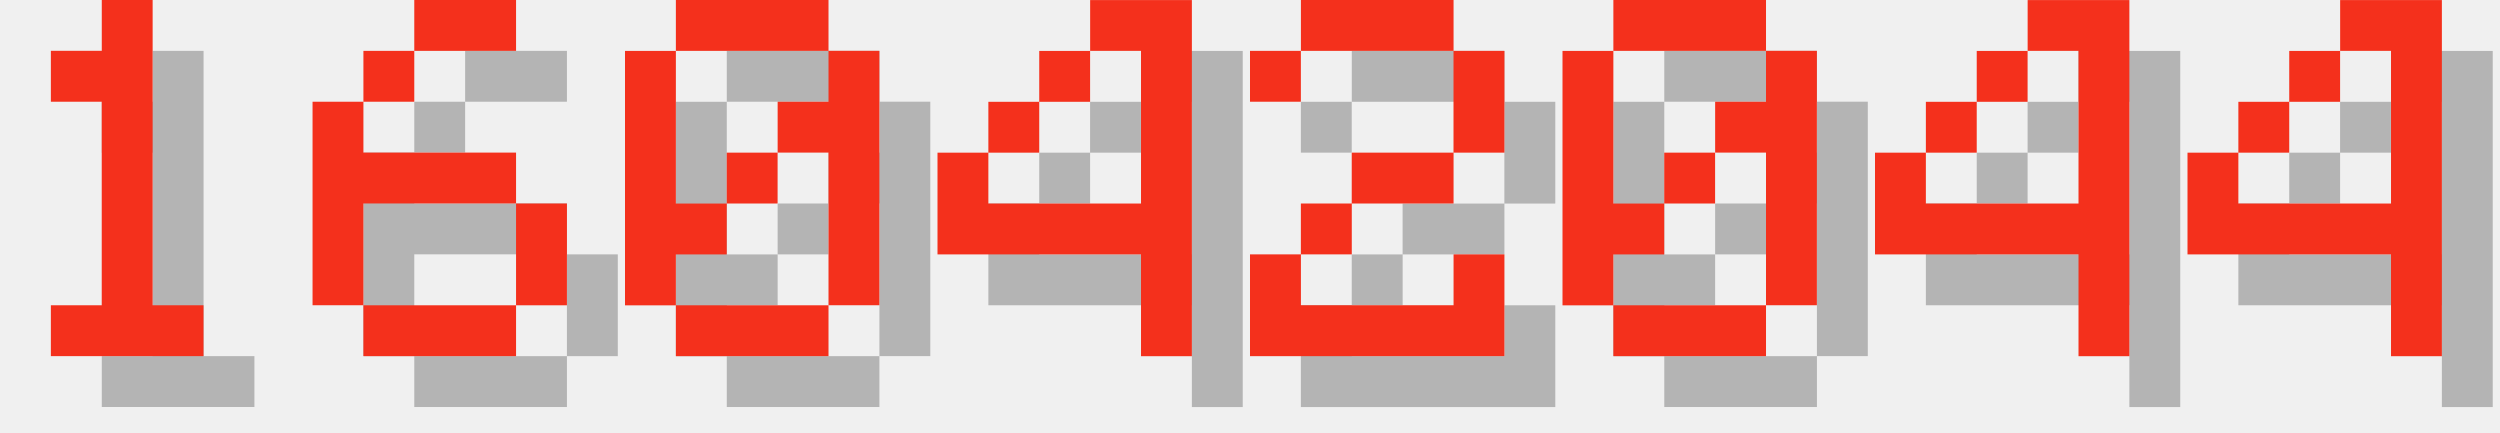
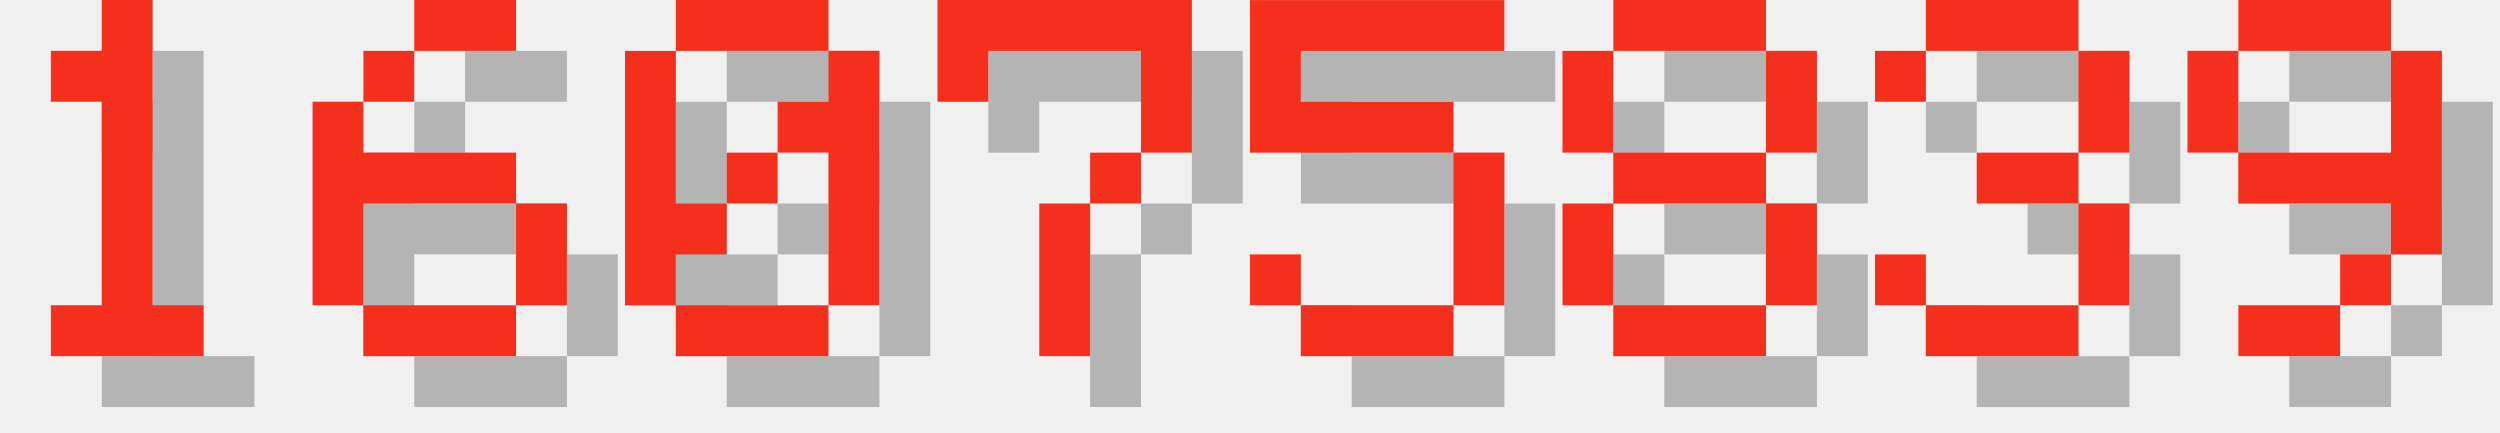
<svg xmlns="http://www.w3.org/2000/svg" version="1.1" width="208.0" height="36">
  <style>
        .text-foreground {
            fill: #F4301C;
        }
        .text-shadow {
            fill: #000000;
            fill-opacity: 0.25;
        }
    </style>
  <g class="digit" id="digit_1" transform="translate(0.0, 0), scale(4)">
    <path id="digit_1_shadow" class="text-shadow" d="m2.117 2.117v1.058h1.058v4.233h-1.058v1.058h3.175v-1.058h-1.058v-6.35h-1.058v1.058h-1.058z" fill-opacity=".5" style="paint-order:stroke fill markers" />
    <path id="digit_1_fg" class="text-foreground" d="m1.058 1.058v1.058h1.058v4.233h-1.058v1.058h3.175v-1.058h-1.058v-6.35h-1.058v1.058h-1.058z" fill="#fff" style="paint-order:stroke fill markers" />
  </g>
  <g class="digit" id="digit_6" transform="translate(26.0, 0), scale(4)">
    <path id="digit_6_shadow" class="text-shadow" d="m3.175 1.058v1.058h2.117v-1.058h-2.117zm0 1.058h-1.058v1.058h1.058v-1.058zm-1.058 1.058h-1.058v4.233h1.058v-2.117h3.175v-1.058h-3.175v-1.058zm3.175 2.117v2.117h1.058v-2.117h-1.058zm0 2.117h-3.175v1.058h3.175v-1.058z" fill-opacity=".5" style="paint-order:stroke fill markers" />
    <path id="digit_6_fg" class="text-foreground" d="m2.117 0v1.058h2.117v-1.058h-2.117zm0 1.058h-1.058v1.058h1.058v-1.058zm-1.058 1.058h-1.058v4.233h1.058v-2.117h3.175v-1.058h-3.175v-1.058zm3.175 2.117v2.117h1.058v-2.117h-1.058zm0 2.117h-3.175v1.058h3.175v-1.058z" fill="#fff" style="paint-order:stroke fill markers" />
  </g>
  <g class="digit" id="digit_0" transform="translate(52.0, 0), scale(4)">
    <path id="digit_0_shadow" class="text-shadow" d="m2.117 1.058v1.058h3.175v-1.058h-3.175zm3.175 1.058v1.058h-1.058v1.058h1.058v3.175h1.058v-5.292h-1.058zm0 5.292h-3.175v1.058h3.175v-1.058zm-3.175 0v-1.058h1.058v-1.058h-1.058v-3.175h-1.058v5.292h1.058zm1.058-2.117h1.058v-1.058h-1.058v1.058z" fill-opacity=".5" style="paint-order:stroke fill markers" />
    <path id="digit_0_fg" class="text-foreground" d="m1.058 0v1.058h3.175v-1.058h-3.175zm3.175 1.058v1.058h-1.058v1.058h1.058v3.175h1.058v-5.292h-1.058zm0 5.292h-3.175v1.058h3.175v-1.058zm-3.175 0v-1.058h1.058v-1.058h-1.058v-3.175h-1.058v5.292h1.058zm1.058-2.117h1.058v-1.058h-1.058v1.058z" fill="#fff" style="paint-order:stroke fill markers" />
  </g>
-   <g class="digit" id="digit_4" transform="translate(78.0, 0), scale(4)">
-     <path id="digit_4_shadow" class="text-shadow" d="m4.233 1.058v1.058h1.058v3.175h-3.175v-1.058h-1.058v2.117h4.233v2.117h1.058v-7.408h-2.117zm-2.117 3.175h1.058v-1.058h-1.058v1.058zm1.058-1.058h1.058v-1.058h-1.058v1.058z" fill-opacity=".5" style="paint-order:stroke fill markers" />
-     <path id="digit_4_fg" class="text-foreground" d="m3.175 0v1.058h1.058v3.175h-3.175v-1.058h-1.058v2.117h4.233v2.117h1.058v-7.408h-2.117zm-2.117 3.175h1.058v-1.058h-1.058v1.058zm1.058-1.058h1.058v-1.058h-1.058v1.058z" fill="#fff" style="paint-order:stroke fill markers" />
+   <g class="digit" id="digit_7" transform="translate(78.0, 0), scale(4)">
+     <path id="digit_7_shadow" class="text-shadow" d="m1.058 1.058 2e-6 2.117h1.058v-1.058h3.175v1.058l2e-7 1.058h-1.058v1.058h-1.058l4e-7 3.175 1.058 1e-7v-3.175h1.058v-1.058h1.058l5e-7 -1.058v-2.117z" fill-opacity=".5" style="paint-order:stroke fill markers" />
+     <path id="digit_7_fg" class="text-foreground" d="m0 0 2e-6 2.117h1.058v-1.058h3.175v1.058l2e-7 1.058h-1.058v1.058h-1.058l4e-7 3.175 1.058 1e-7v-3.175h1.058v-1.058h1.058l5e-7 -1.058v-2.117z" fill="#fff" style="paint-order:stroke fill markers" />
  </g>
-   <g class="digit" id="digit_2" transform="translate(104.0, 0), scale(4)">
-     <path id="digit_2_shadow" class="text-shadow" d="m1.058 2.117v1.058h1.058v-1.058h3.175v2.117h-2.117v1.058h-1.058v1.058h-1.058v2.117h5.292v-2.117h-1.058v1.058h-3.175v-1.058h1.058v-1.058h2.117v-1.058h1.058v-2.117h-1.058v-1.058h-3.175v1.058h-1.058z" fill-opacity=".5" style="paint-order:stroke fill markers" />
-     <path id="digit_2_fg" class="text-foreground" d="m0 1.058v1.058h1.058v-1.058h3.175v2.117h-2.117v1.058h-1.058v1.058h-1.058v2.117h5.292v-2.117h-1.058v1.058h-3.175v-1.058h1.058v-1.058h2.117v-1.058h1.058v-2.117h-1.058v-1.058h-3.175v1.058h-1.058z" fill="#fff" style="paint-order:stroke fill markers" />
+   <g class="digit" id="digit_5" transform="translate(104.0, 0), scale(4)">
+     <path id="digit_5_shadow" class="text-shadow" d="m1.058 1.058v3.175h4.233v3.175h-3.175v-1.058h-1.058v1.058h1.058v1.058h3.175v-1.058h1.058v-3.175h-1.058v-1.058h-3.175v-1.058h4.233v-1.058h-5.292z" fill-opacity=".5" style="paint-order:stroke fill markers" />
+     <path id="digit_5_fg" class="text-foreground" d="m0 0v3.175h4.233v3.175h-3.175v-1.058h-1.058v1.058h1.058v1.058h3.175v-1.058h1.058v-3.175h-1.058v-1.058h-3.175v-1.058h4.233v-1.058h-5.292z" fill="#fff" style="paint-order:stroke fill markers" />
  </g>
-   <g class="digit" id="digit_0" transform="translate(130.0, 0), scale(4)">
-     <path id="digit_0_shadow" class="text-shadow" d="m2.117 1.058v1.058h3.175v-1.058h-3.175zm3.175 1.058v1.058h-1.058v1.058h1.058v3.175h1.058v-5.292h-1.058zm0 5.292h-3.175v1.058h3.175v-1.058zm-3.175 0v-1.058h1.058v-1.058h-1.058v-3.175h-1.058v5.292h1.058zm1.058-2.117h1.058v-1.058h-1.058v1.058z" fill-opacity=".5" style="paint-order:stroke fill markers" />
-     <path id="digit_0_fg" class="text-foreground" d="m1.058 0v1.058h3.175v-1.058h-3.175zm3.175 1.058v1.058h-1.058v1.058h1.058v3.175h1.058v-5.292h-1.058zm0 5.292h-3.175v1.058h3.175v-1.058zm-3.175 0v-1.058h1.058v-1.058h-1.058v-3.175h-1.058v5.292h1.058zm1.058-2.117h1.058v-1.058h-1.058v1.058z" fill="#fff" style="paint-order:stroke fill markers" />
+   <g class="digit" id="digit_8" transform="translate(130.0, 0), scale(4)">
+     <path id="digit_8_shadow" class="text-shadow" d="m2.117 1.058v1.058h3.175v-1.058h-3.175zm3.175 1.058v2.117h1.058v-2.117h-1.058zm0 2.117h-3.175v1.058h3.175v-1.058zm0 1.058v2.117h1.058v-2.117h-1.058zm0 2.117h-3.175v1.058h3.175v-1.058zm-3.175 0v-2.117h-1.058v2.117h1.058zm0-3.175v-2.117h-1.058v2.117h1.058z" fill-opacity=".5" style="paint-order:stroke fill markers" />
+     <path id="digit_8_fg" class="text-foreground" d="m1.058 0v1.058h3.175v-1.058h-3.175zm3.175 1.058v2.117h1.058v-2.117h-1.058zm0 2.117h-3.175v1.058h3.175v-1.058zm0 1.058v2.117h1.058v-2.117h-1.058zm0 2.117h-3.175v1.058h3.175v-1.058zm-3.175 0v-2.117h-1.058v2.117h1.058zm0-3.175v-2.117h-1.058v2.117h1.058z" fill="#fff" style="paint-order:stroke fill markers" />
  </g>
-   <g class="digit" id="digit_4" transform="translate(156.0, 0), scale(4)">
-     <path id="digit_4_shadow" class="text-shadow" d="m4.233 1.058v1.058h1.058v3.175h-3.175v-1.058h-1.058v2.117h4.233v2.117h1.058v-7.408h-2.117zm-2.117 3.175h1.058v-1.058h-1.058v1.058zm1.058-1.058h1.058v-1.058h-1.058v1.058z" fill-opacity=".5" style="paint-order:stroke fill markers" />
-     <path id="digit_4_fg" class="text-foreground" d="m3.175 0v1.058h1.058v3.175h-3.175v-1.058h-1.058v2.117h4.233v2.117h1.058v-7.408h-2.117zm-2.117 3.175h1.058v-1.058h-1.058v1.058zm1.058-1.058h1.058v-1.058h-1.058v1.058z" fill="#fff" style="paint-order:stroke fill markers" />
+   <g class="digit" id="digit_3" transform="translate(156.0, 0), scale(4)">
+     <path id="digit_3_shadow" class="text-shadow" d="m1.058 2.117v1.058h1.058v-1.058h3.175v2.117h-2.117v1.058h2.117v2.117h-3.175v-1.058h-1.058v1.058h1.058v1.058h3.175v-1.058h1.058v-2.117h-1.058v-1.058h1.058v-2.117h-1.058v-1.058h-3.175v1.058h-1.058z" fill-opacity=".5" style="paint-order:stroke fill markers" />
+     <path id="digit_3_fg" class="text-foreground" d="m0 1.058v1.058h1.058v-1.058h3.175v2.117h-2.117v1.058h2.117v2.117h-3.175v-1.058h-1.058v1.058h1.058v1.058h3.175v-1.058h1.058v-2.117h-1.058v-1.058h1.058v-2.117h-1.058v-1.058h-3.175v1.058h-1.058z" fill="#fff" style="paint-order:stroke fill markers" />
  </g>
-   <g class="digit" id="digit_4" transform="translate(182.0, 0), scale(4)">
-     <path id="digit_4_shadow" class="text-shadow" d="m4.233 1.058v1.058h1.058v3.175h-3.175v-1.058h-1.058v2.117h4.233v2.117h1.058v-7.408h-2.117zm-2.117 3.175h1.058v-1.058h-1.058v1.058zm1.058-1.058h1.058v-1.058h-1.058v1.058z" fill-opacity=".5" style="paint-order:stroke fill markers" />
-     <path id="digit_4_fg" class="text-foreground" d="m3.175 0v1.058h1.058v3.175h-3.175v-1.058h-1.058v2.117h4.233v2.117h1.058v-7.408h-2.117zm-2.117 3.175h1.058v-1.058h-1.058v1.058zm1.058-1.058h1.058v-1.058h-1.058v1.058z" fill="#fff" style="paint-order:stroke fill markers" />
+   <g class="digit" id="digit_9" transform="translate(182.0, 0), scale(4)">
+     <path id="digit_9_shadow" class="text-shadow" d="m2.117 1.058v1.058h3.175v-1.058h-3.175zm3.175 1.058v2.117h-3.175v1.058h3.175v1.058h1.058v-4.233h-1.058zm0 4.233h-1.058v1.058h1.058v-1.058zm-1.058 1.058h-2.117v1.058h2.117v-1.058zm-2.117-3.175v-2.117h-1.058v2.117h1.058z" fill-opacity=".5" style="paint-order:stroke fill markers" />
+     <path id="digit_9_fg" class="text-foreground" d="m1.058 0v1.058h3.175v-1.058h-3.175zm3.175 1.058v2.117h-3.175v1.058h3.175v1.058h1.058v-4.233h-1.058zm0 4.233h-1.058v1.058h1.058v-1.058zm-1.058 1.058h-2.117v1.058h2.117v-1.058zm-2.117-3.175v-2.117h-1.058v2.117h1.058z" fill="#fff" style="paint-order:stroke fill markers" />
  </g>
</svg>
